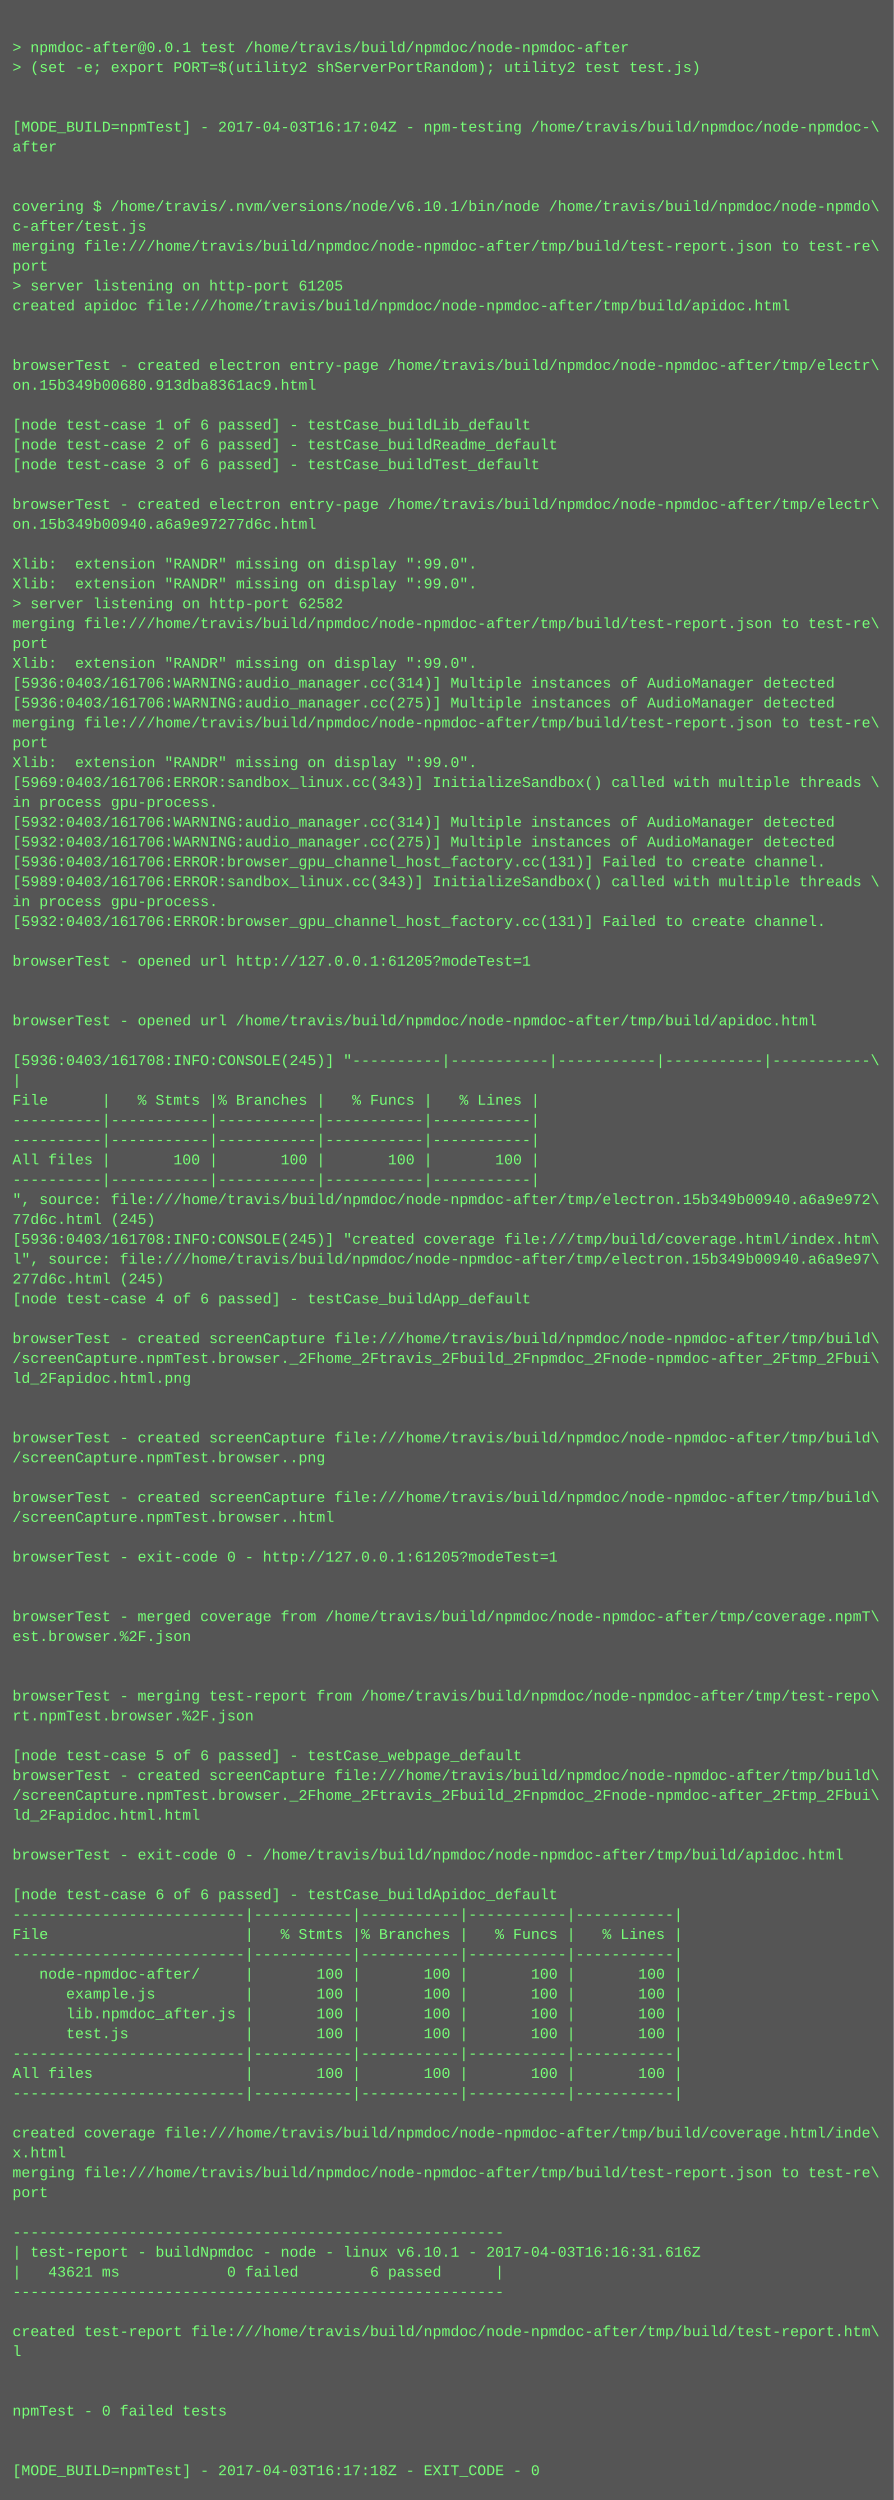
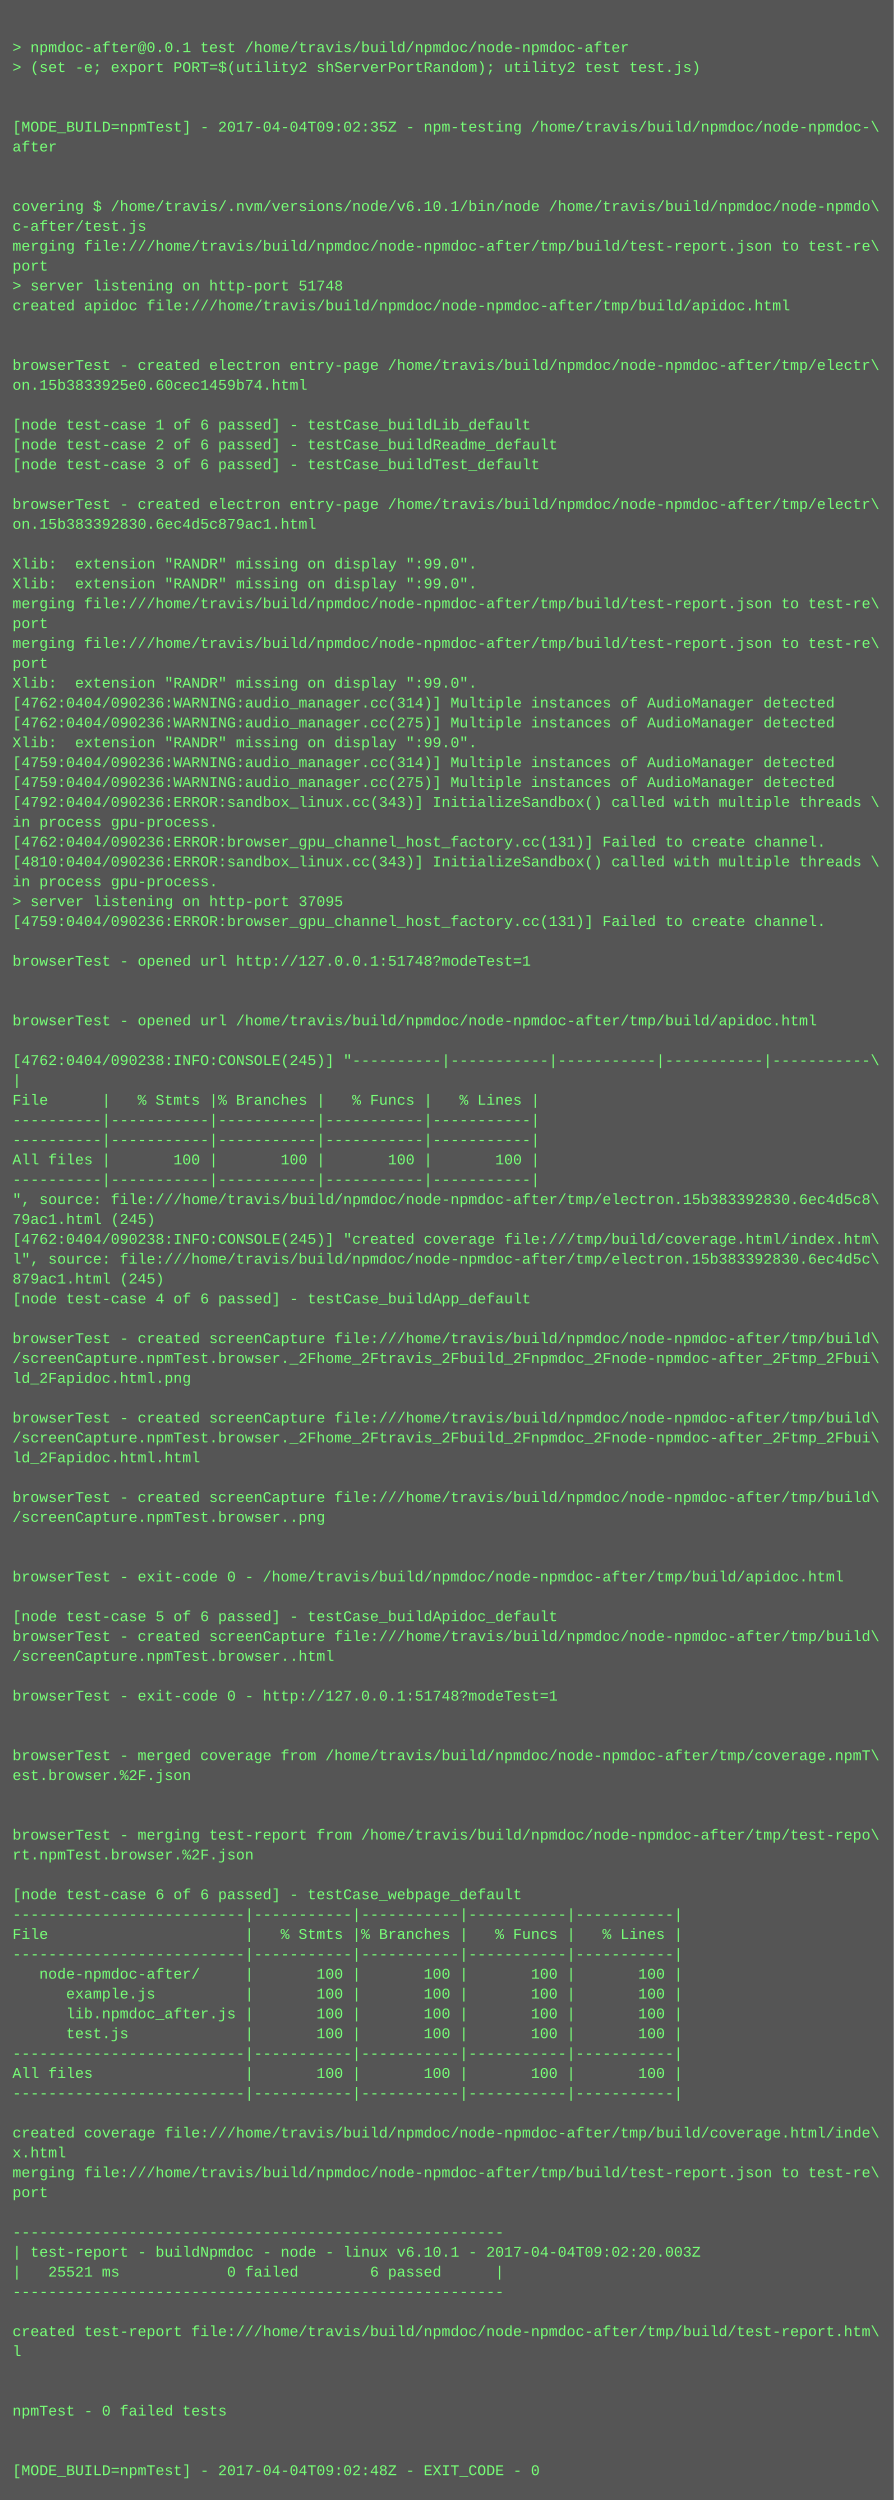
<svg xmlns="http://www.w3.org/2000/svg" height="2014" width="720">
  <rect height="2014" fill="#555" width="720" />
  <text fill="#7f7" font-family="Courier New" font-size="12" xml:space="preserve">
    <tspan x="10" y="26" />
    <tspan x="10" y="42">&gt; npmdoc-after@0.0.1 test /home/travis/build/npmdoc/node-npmdoc-after</tspan>
    <tspan x="10" y="58">&gt; (set -e; export PORT=$(utility2 shServerPortRandom); utility2 test test.js)</tspan>
    <tspan x="10" y="74" />
    <tspan x="10" y="90" />
-     <tspan x="10" y="106">[MODE_BUILD=npmTest] - 2017-04-03T16:17:04Z - npm-testing /home/travis/build/npmdoc/node-npmdoc-\</tspan>
+     <tspan x="10" y="106">[MODE_BUILD=npmTest] - 2017-04-04T09:02:35Z - npm-testing /home/travis/build/npmdoc/node-npmdoc-\</tspan>
    <tspan x="10" y="122">after</tspan>
    <tspan x="10" y="138" />
    <tspan x="10" y="154" />
    <tspan x="10" y="170">covering $ /home/travis/.nvm/versions/node/v6.10.1/bin/node /home/travis/build/npmdoc/node-npmdo\</tspan>
    <tspan x="10" y="186">c-after/test.js</tspan>
    <tspan x="10" y="202">merging file:///home/travis/build/npmdoc/node-npmdoc-after/tmp/build/test-report.json to test-re\</tspan>
    <tspan x="10" y="218">port</tspan>
-     <tspan x="10" y="234">&gt; server listening on http-port 61205</tspan>
+     <tspan x="10" y="234">&gt; server listening on http-port 51748</tspan>
    <tspan x="10" y="250">created apidoc file:///home/travis/build/npmdoc/node-npmdoc-after/tmp/build/apidoc.html</tspan>
    <tspan x="10" y="266" />
    <tspan x="10" y="282" />
    <tspan x="10" y="298">browserTest - created electron entry-page /home/travis/build/npmdoc/node-npmdoc-after/tmp/electr\</tspan>
-     <tspan x="10" y="314">on.15b349b00680.913dba8361ac9.html</tspan>
+     <tspan x="10" y="314">on.15b3833925e0.60cec1459b74.html</tspan>
    <tspan x="10" y="330" />
    <tspan x="10" y="346">[node test-case 1 of 6 passed] - testCase_buildLib_default</tspan>
    <tspan x="10" y="362">[node test-case 2 of 6 passed] - testCase_buildReadme_default</tspan>
    <tspan x="10" y="378">[node test-case 3 of 6 passed] - testCase_buildTest_default</tspan>
    <tspan x="10" y="394" />
    <tspan x="10" y="410">browserTest - created electron entry-page /home/travis/build/npmdoc/node-npmdoc-after/tmp/electr\</tspan>
-     <tspan x="10" y="426">on.15b349b00940.a6a9e97277d6c.html</tspan>
+     <tspan x="10" y="426">on.15b383392830.6ec4d5c879ac1.html</tspan>
    <tspan x="10" y="442" />
    <tspan x="10" y="458">Xlib:  extension "RANDR" missing on display ":99.0".</tspan>
    <tspan x="10" y="474">Xlib:  extension "RANDR" missing on display ":99.0".</tspan>
-     <tspan x="10" y="490">&gt; server listening on http-port 62582</tspan>
-     <tspan x="10" y="506">merging file:///home/travis/build/npmdoc/node-npmdoc-after/tmp/build/test-report.json to test-re\</tspan>
-     <tspan x="10" y="522">port</tspan>
-     <tspan x="10" y="538">Xlib:  extension "RANDR" missing on display ":99.0".</tspan>
-     <tspan x="10" y="554">[5936:0403/161706:WARNING:audio_manager.cc(314)] Multiple instances of AudioManager detected</tspan>
-     <tspan x="10" y="570">[5936:0403/161706:WARNING:audio_manager.cc(275)] Multiple instances of AudioManager detected</tspan>
-     <tspan x="10" y="586">merging file:///home/travis/build/npmdoc/node-npmdoc-after/tmp/build/test-report.json to test-re\</tspan>
-     <tspan x="10" y="602">port</tspan>
-     <tspan x="10" y="618">Xlib:  extension "RANDR" missing on display ":99.0".</tspan>
-     <tspan x="10" y="634">[5969:0403/161706:ERROR:sandbox_linux.cc(343)] InitializeSandbox() called with multiple threads \</tspan>
-     <tspan x="10" y="650">in process gpu-process. </tspan>
-     <tspan x="10" y="666">[5932:0403/161706:WARNING:audio_manager.cc(314)] Multiple instances of AudioManager detected</tspan>
-     <tspan x="10" y="682">[5932:0403/161706:WARNING:audio_manager.cc(275)] Multiple instances of AudioManager detected</tspan>
-     <tspan x="10" y="698">[5936:0403/161706:ERROR:browser_gpu_channel_host_factory.cc(131)] Failed to create channel.</tspan>
-     <tspan x="10" y="714">[5989:0403/161706:ERROR:sandbox_linux.cc(343)] InitializeSandbox() called with multiple threads \</tspan>
-     <tspan x="10" y="730">in process gpu-process. </tspan>
-     <tspan x="10" y="746">[5932:0403/161706:ERROR:browser_gpu_channel_host_factory.cc(131)] Failed to create channel.</tspan>
+     <tspan x="10" y="490">merging file:///home/travis/build/npmdoc/node-npmdoc-after/tmp/build/test-report.json to test-re\</tspan>
+     <tspan x="10" y="506">port</tspan>
+     <tspan x="10" y="522">merging file:///home/travis/build/npmdoc/node-npmdoc-after/tmp/build/test-report.json to test-re\</tspan>
+     <tspan x="10" y="538">port</tspan>
+     <tspan x="10" y="554">Xlib:  extension "RANDR" missing on display ":99.0".</tspan>
+     <tspan x="10" y="570">[4762:0404/090236:WARNING:audio_manager.cc(314)] Multiple instances of AudioManager detected</tspan>
+     <tspan x="10" y="586">[4762:0404/090236:WARNING:audio_manager.cc(275)] Multiple instances of AudioManager detected</tspan>
+     <tspan x="10" y="602">Xlib:  extension "RANDR" missing on display ":99.0".</tspan>
+     <tspan x="10" y="618">[4759:0404/090236:WARNING:audio_manager.cc(314)] Multiple instances of AudioManager detected</tspan>
+     <tspan x="10" y="634">[4759:0404/090236:WARNING:audio_manager.cc(275)] Multiple instances of AudioManager detected</tspan>
+     <tspan x="10" y="650">[4792:0404/090236:ERROR:sandbox_linux.cc(343)] InitializeSandbox() called with multiple threads \</tspan>
+     <tspan x="10" y="666">in process gpu-process. </tspan>
+     <tspan x="10" y="682">[4762:0404/090236:ERROR:browser_gpu_channel_host_factory.cc(131)] Failed to create channel.</tspan>
+     <tspan x="10" y="698">[4810:0404/090236:ERROR:sandbox_linux.cc(343)] InitializeSandbox() called with multiple threads \</tspan>
+     <tspan x="10" y="714">in process gpu-process. </tspan>
+     <tspan x="10" y="730">&gt; server listening on http-port 37095</tspan>
+     <tspan x="10" y="746">[4759:0404/090236:ERROR:browser_gpu_channel_host_factory.cc(131)] Failed to create channel.</tspan>
    <tspan x="10" y="762" />
-     <tspan x="10" y="778">browserTest - opened url http://127.0.0.1:61205?modeTest=1</tspan>
+     <tspan x="10" y="778">browserTest - opened url http://127.0.0.1:51748?modeTest=1</tspan>
    <tspan x="10" y="794" />
    <tspan x="10" y="810" />
    <tspan x="10" y="826">browserTest - opened url /home/travis/build/npmdoc/node-npmdoc-after/tmp/build/apidoc.html</tspan>
    <tspan x="10" y="842" />
-     <tspan x="10" y="858">[5936:0403/161708:INFO:CONSOLE(245)] "----------|-----------|-----------|-----------|-----------\</tspan>
+     <tspan x="10" y="858">[4762:0404/090238:INFO:CONSOLE(245)] "----------|-----------|-----------|-----------|-----------\</tspan>
    <tspan x="10" y="874">|</tspan>
    <tspan x="10" y="890">File      |   % Stmts |% Branches |   % Funcs |   % Lines |</tspan>
    <tspan x="10" y="906">----------|-----------|-----------|-----------|-----------|</tspan>
    <tspan x="10" y="922">----------|-----------|-----------|-----------|-----------|</tspan>
    <tspan x="10" y="938">All files |       100 |       100 |       100 |       100 |</tspan>
    <tspan x="10" y="954">----------|-----------|-----------|-----------|-----------|</tspan>
-     <tspan x="10" y="970">", source: file:///home/travis/build/npmdoc/node-npmdoc-after/tmp/electron.15b349b00940.a6a9e972\</tspan>
-     <tspan x="10" y="986">77d6c.html (245)</tspan>
-     <tspan x="10" y="1002">[5936:0403/161708:INFO:CONSOLE(245)] "created coverage file:///tmp/build/coverage.html/index.htm\</tspan>
-     <tspan x="10" y="1018">l", source: file:///home/travis/build/npmdoc/node-npmdoc-after/tmp/electron.15b349b00940.a6a9e97\</tspan>
-     <tspan x="10" y="1034">277d6c.html (245)</tspan>
+     <tspan x="10" y="970">", source: file:///home/travis/build/npmdoc/node-npmdoc-after/tmp/electron.15b383392830.6ec4d5c8\</tspan>
+     <tspan x="10" y="986">79ac1.html (245)</tspan>
+     <tspan x="10" y="1002">[4762:0404/090238:INFO:CONSOLE(245)] "created coverage file:///tmp/build/coverage.html/index.htm\</tspan>
+     <tspan x="10" y="1018">l", source: file:///home/travis/build/npmdoc/node-npmdoc-after/tmp/electron.15b383392830.6ec4d5c\</tspan>
+     <tspan x="10" y="1034">879ac1.html (245)</tspan>
    <tspan x="10" y="1050">[node test-case 4 of 6 passed] - testCase_buildApp_default</tspan>
    <tspan x="10" y="1066" />
    <tspan x="10" y="1082">browserTest - created screenCapture file:///home/travis/build/npmdoc/node-npmdoc-after/tmp/build\</tspan>
    <tspan x="10" y="1098">/screenCapture.npmTest.browser._2Fhome_2Ftravis_2Fbuild_2Fnpmdoc_2Fnode-npmdoc-after_2Ftmp_2Fbui\</tspan>
    <tspan x="10" y="1114">ld_2Fapidoc.html.png</tspan>
    <tspan x="10" y="1130" />
-     <tspan x="10" y="1146" />
-     <tspan x="10" y="1162">browserTest - created screenCapture file:///home/travis/build/npmdoc/node-npmdoc-after/tmp/build\</tspan>
-     <tspan x="10" y="1178">/screenCapture.npmTest.browser..png</tspan>
+     <tspan x="10" y="1146">browserTest - created screenCapture file:///home/travis/build/npmdoc/node-npmdoc-after/tmp/build\</tspan>
+     <tspan x="10" y="1162">/screenCapture.npmTest.browser._2Fhome_2Ftravis_2Fbuild_2Fnpmdoc_2Fnode-npmdoc-after_2Ftmp_2Fbui\</tspan>
+     <tspan x="10" y="1178">ld_2Fapidoc.html.html</tspan>
    <tspan x="10" y="1194" />
    <tspan x="10" y="1210">browserTest - created screenCapture file:///home/travis/build/npmdoc/node-npmdoc-after/tmp/build\</tspan>
-     <tspan x="10" y="1226">/screenCapture.npmTest.browser..html</tspan>
+     <tspan x="10" y="1226">/screenCapture.npmTest.browser..png</tspan>
    <tspan x="10" y="1242" />
-     <tspan x="10" y="1258">browserTest - exit-code 0 - http://127.0.0.1:61205?modeTest=1</tspan>
-     <tspan x="10" y="1274" />
+     <tspan x="10" y="1258" />
+     <tspan x="10" y="1274">browserTest - exit-code 0 - /home/travis/build/npmdoc/node-npmdoc-after/tmp/build/apidoc.html</tspan>
    <tspan x="10" y="1290" />
-     <tspan x="10" y="1306">browserTest - merged coverage from /home/travis/build/npmdoc/node-npmdoc-after/tmp/coverage.npmT\</tspan>
-     <tspan x="10" y="1322">est.browser.%2F.json</tspan>
-     <tspan x="10" y="1338" />
+     <tspan x="10" y="1306">[node test-case 5 of 6 passed] - testCase_buildApidoc_default</tspan>
+     <tspan x="10" y="1322">browserTest - created screenCapture file:///home/travis/build/npmdoc/node-npmdoc-after/tmp/build\</tspan>
+     <tspan x="10" y="1338">/screenCapture.npmTest.browser..html</tspan>
    <tspan x="10" y="1354" />
-     <tspan x="10" y="1370">browserTest - merging test-report from /home/travis/build/npmdoc/node-npmdoc-after/tmp/test-repo\</tspan>
-     <tspan x="10" y="1386">rt.npmTest.browser.%2F.json</tspan>
+     <tspan x="10" y="1370">browserTest - exit-code 0 - http://127.0.0.1:51748?modeTest=1</tspan>
+     <tspan x="10" y="1386" />
    <tspan x="10" y="1402" />
-     <tspan x="10" y="1418">[node test-case 5 of 6 passed] - testCase_webpage_default</tspan>
-     <tspan x="10" y="1434">browserTest - created screenCapture file:///home/travis/build/npmdoc/node-npmdoc-after/tmp/build\</tspan>
-     <tspan x="10" y="1450">/screenCapture.npmTest.browser._2Fhome_2Ftravis_2Fbuild_2Fnpmdoc_2Fnode-npmdoc-after_2Ftmp_2Fbui\</tspan>
-     <tspan x="10" y="1466">ld_2Fapidoc.html.html</tspan>
-     <tspan x="10" y="1482" />
-     <tspan x="10" y="1498">browserTest - exit-code 0 - /home/travis/build/npmdoc/node-npmdoc-after/tmp/build/apidoc.html</tspan>
+     <tspan x="10" y="1418">browserTest - merged coverage from /home/travis/build/npmdoc/node-npmdoc-after/tmp/coverage.npmT\</tspan>
+     <tspan x="10" y="1434">est.browser.%2F.json</tspan>
+     <tspan x="10" y="1450" />
+     <tspan x="10" y="1466" />
+     <tspan x="10" y="1482">browserTest - merging test-report from /home/travis/build/npmdoc/node-npmdoc-after/tmp/test-repo\</tspan>
+     <tspan x="10" y="1498">rt.npmTest.browser.%2F.json</tspan>
    <tspan x="10" y="1514" />
-     <tspan x="10" y="1530">[node test-case 6 of 6 passed] - testCase_buildApidoc_default</tspan>
+     <tspan x="10" y="1530">[node test-case 6 of 6 passed] - testCase_webpage_default</tspan>
    <tspan x="10" y="1546">--------------------------|-----------|-----------|-----------|-----------|</tspan>
    <tspan x="10" y="1562">File                      |   % Stmts |% Branches |   % Funcs |   % Lines |</tspan>
    <tspan x="10" y="1578">--------------------------|-----------|-----------|-----------|-----------|</tspan>
    <tspan x="10" y="1594">   node-npmdoc-after/     |       100 |       100 |       100 |       100 |</tspan>
    <tspan x="10" y="1610">      example.js          |       100 |       100 |       100 |       100 |</tspan>
    <tspan x="10" y="1626">      lib.npmdoc_after.js |       100 |       100 |       100 |       100 |</tspan>
    <tspan x="10" y="1642">      test.js             |       100 |       100 |       100 |       100 |</tspan>
    <tspan x="10" y="1658">--------------------------|-----------|-----------|-----------|-----------|</tspan>
    <tspan x="10" y="1674">All files                 |       100 |       100 |       100 |       100 |</tspan>
    <tspan x="10" y="1690">--------------------------|-----------|-----------|-----------|-----------|</tspan>
    <tspan x="10" y="1706" />
    <tspan x="10" y="1722">created coverage file:///home/travis/build/npmdoc/node-npmdoc-after/tmp/build/coverage.html/inde\</tspan>
    <tspan x="10" y="1738">x.html</tspan>
    <tspan x="10" y="1754">merging file:///home/travis/build/npmdoc/node-npmdoc-after/tmp/build/test-report.json to test-re\</tspan>
    <tspan x="10" y="1770">port</tspan>
    <tspan x="10" y="1786" />
    <tspan x="10" y="1802">-------------------------------------------------------</tspan>
-     <tspan x="10" y="1818">| test-report - buildNpmdoc - node - linux v6.10.1 - 2017-04-03T16:16:31.616Z</tspan>
-     <tspan x="10" y="1834">|   43621 ms            0 failed        6 passed      |</tspan>
+     <tspan x="10" y="1818">| test-report - buildNpmdoc - node - linux v6.10.1 - 2017-04-04T09:02:20.003Z</tspan>
+     <tspan x="10" y="1834">|   25521 ms            0 failed        6 passed      |</tspan>
    <tspan x="10" y="1850">-------------------------------------------------------</tspan>
    <tspan x="10" y="1866" />
    <tspan x="10" y="1882">created test-report file:///home/travis/build/npmdoc/node-npmdoc-after/tmp/build/test-report.htm\</tspan>
    <tspan x="10" y="1898">l</tspan>
    <tspan x="10" y="1914" />
    <tspan x="10" y="1930" />
    <tspan x="10" y="1946">npmTest - 0 failed tests</tspan>
    <tspan x="10" y="1962" />
    <tspan x="10" y="1978" />
-     <tspan x="10" y="1994">[MODE_BUILD=npmTest] - 2017-04-03T16:17:18Z - EXIT_CODE - 0</tspan>
+     <tspan x="10" y="1994">[MODE_BUILD=npmTest] - 2017-04-04T09:02:48Z - EXIT_CODE - 0</tspan>
  </text>
</svg>
